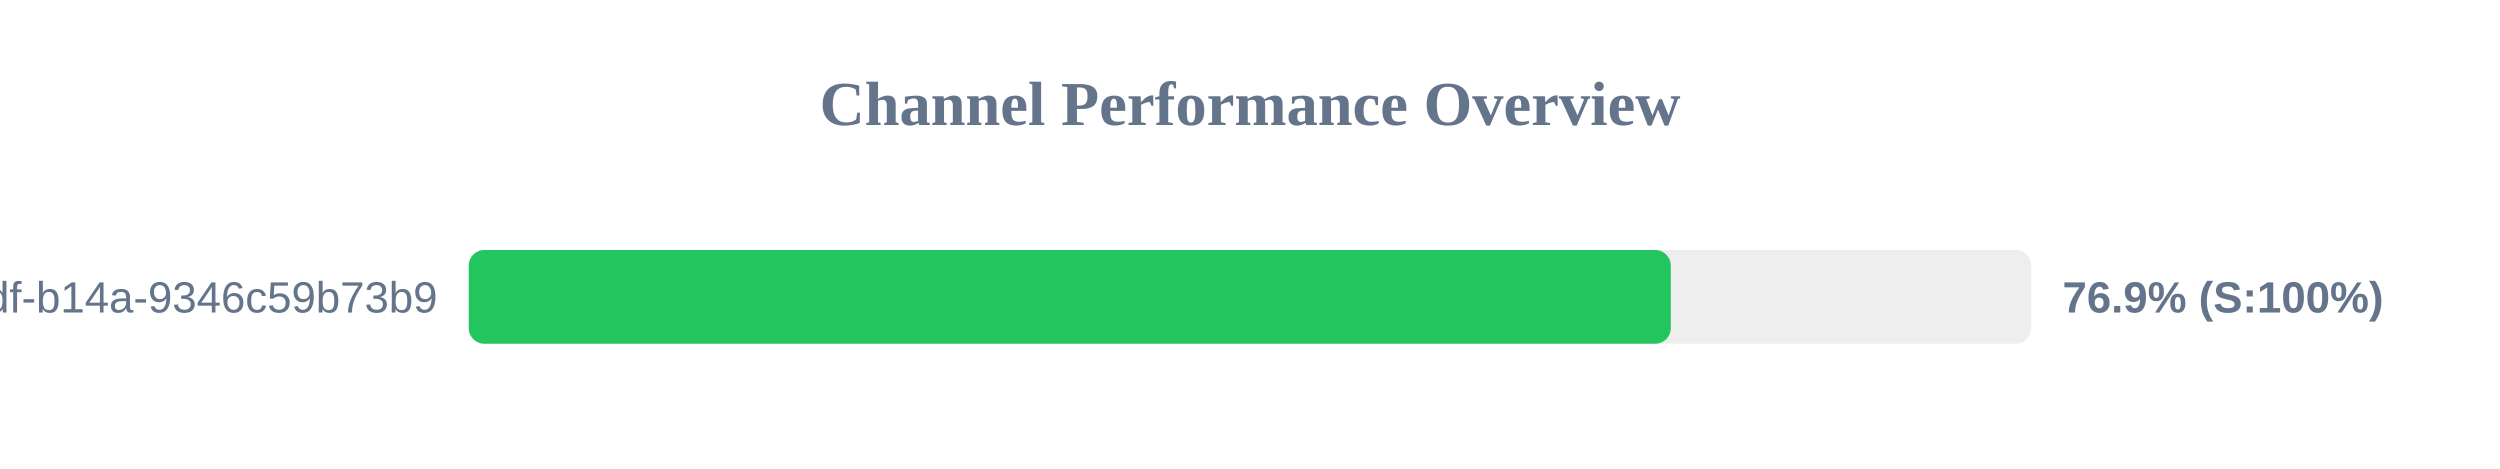
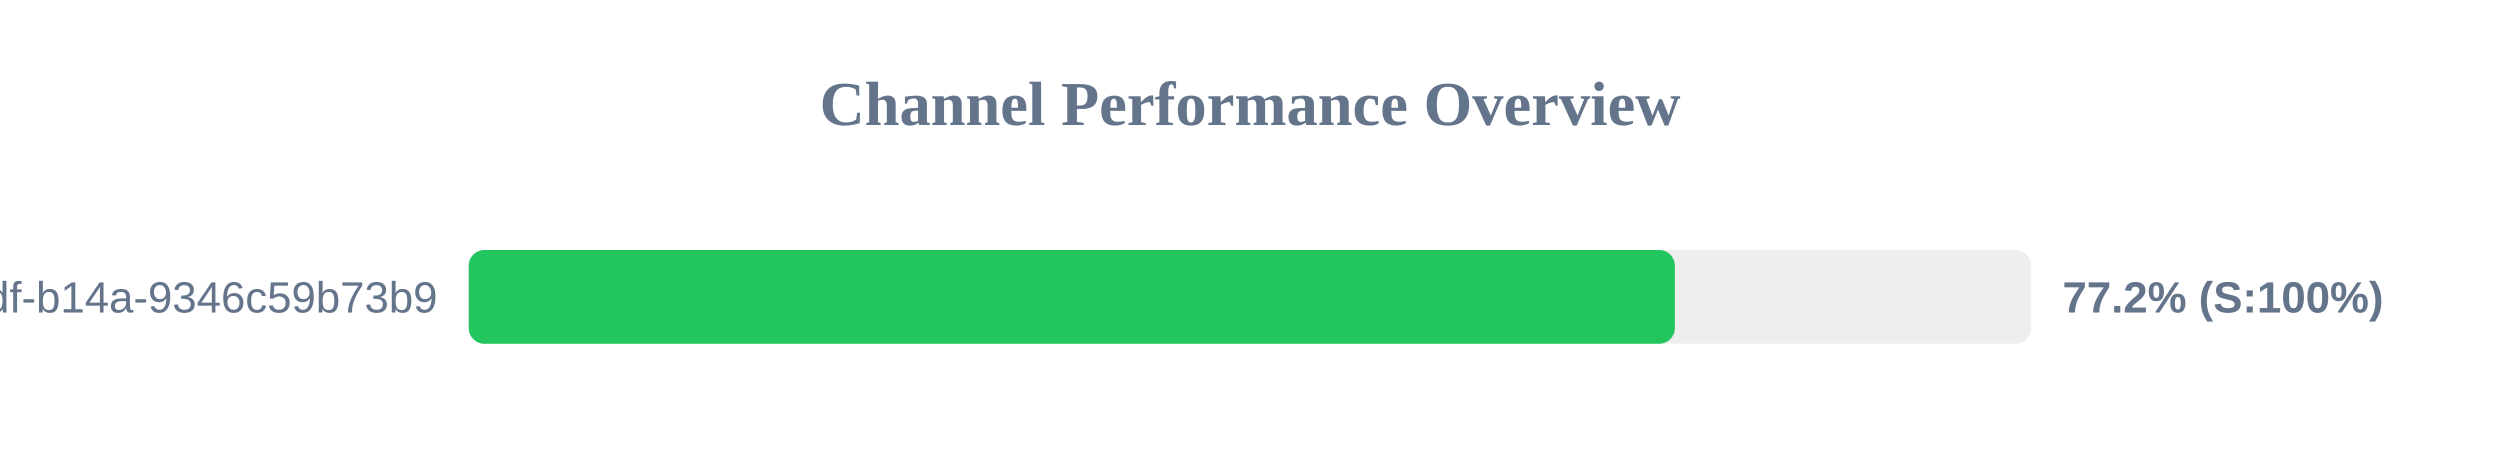
<svg xmlns="http://www.w3.org/2000/svg" width="800" height="150" version="1.1">
  <style>
        .row { font: 14px Arial; fill: #64748b; }
        .score { font: bold 14px Arial; fill: #64748b; }
    </style>
  <text x="400" y="40" text-anchor="middle" font-size="20px" font-weight="bold" fill="#64748b">Channel Performance Overview</text>
  <rect x="150" y="80" width="500" height="30" fill="#eee" rx="5" />
-   <rect x="150" y="80" width="384.65" height="30" fill="#22c55e" rx="5" />
+   <rect x="150" y="80" width="385.95" height="30" fill="#22c55e" rx="5" />
  <text x="140" y="100" text-anchor="end" class="row">?uuid=55ca7a9e-cf90-49df-b14a-9346c59b73b9</text>
-   <text x="660" y="100" text-anchor="start" class="score">76.9% (S:100%)</text>
+   <text x="660" y="100" text-anchor="start" class="score">77.2% (S:100%)</text>
</svg>
